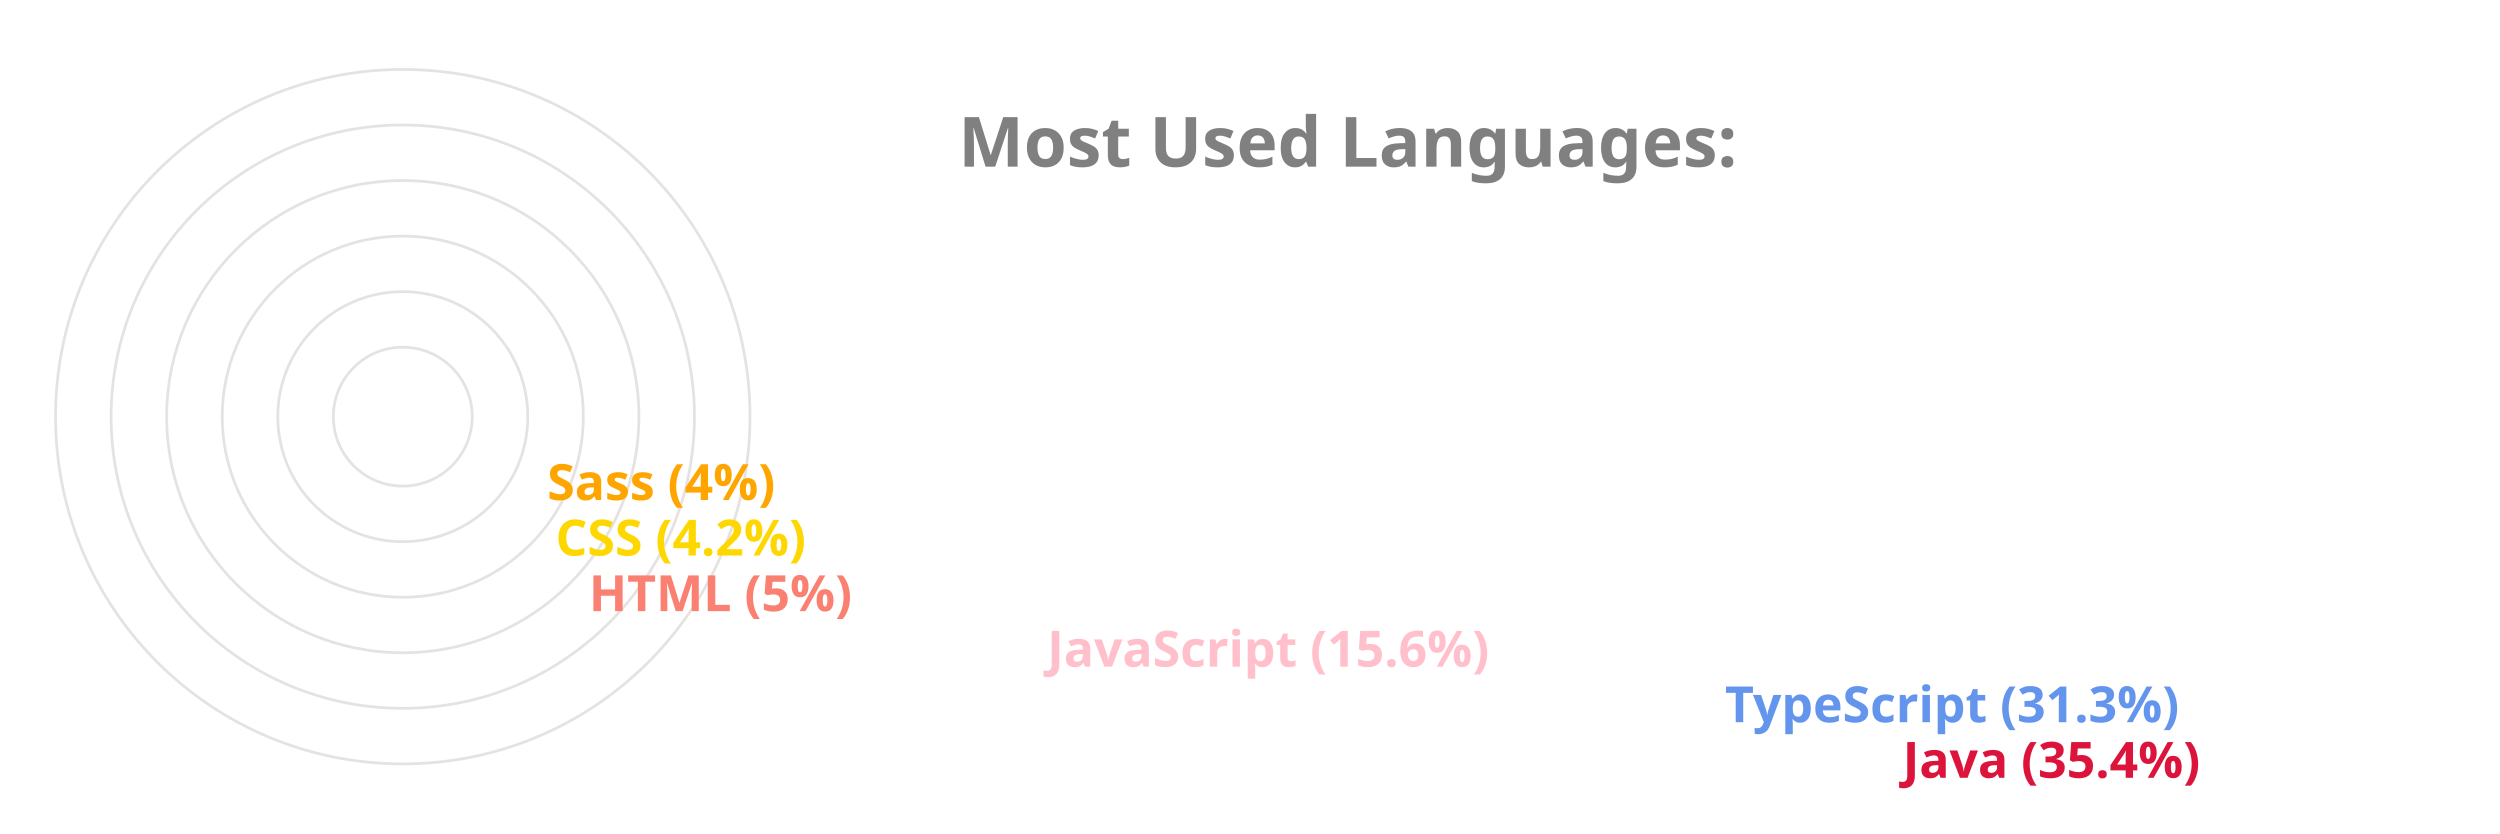
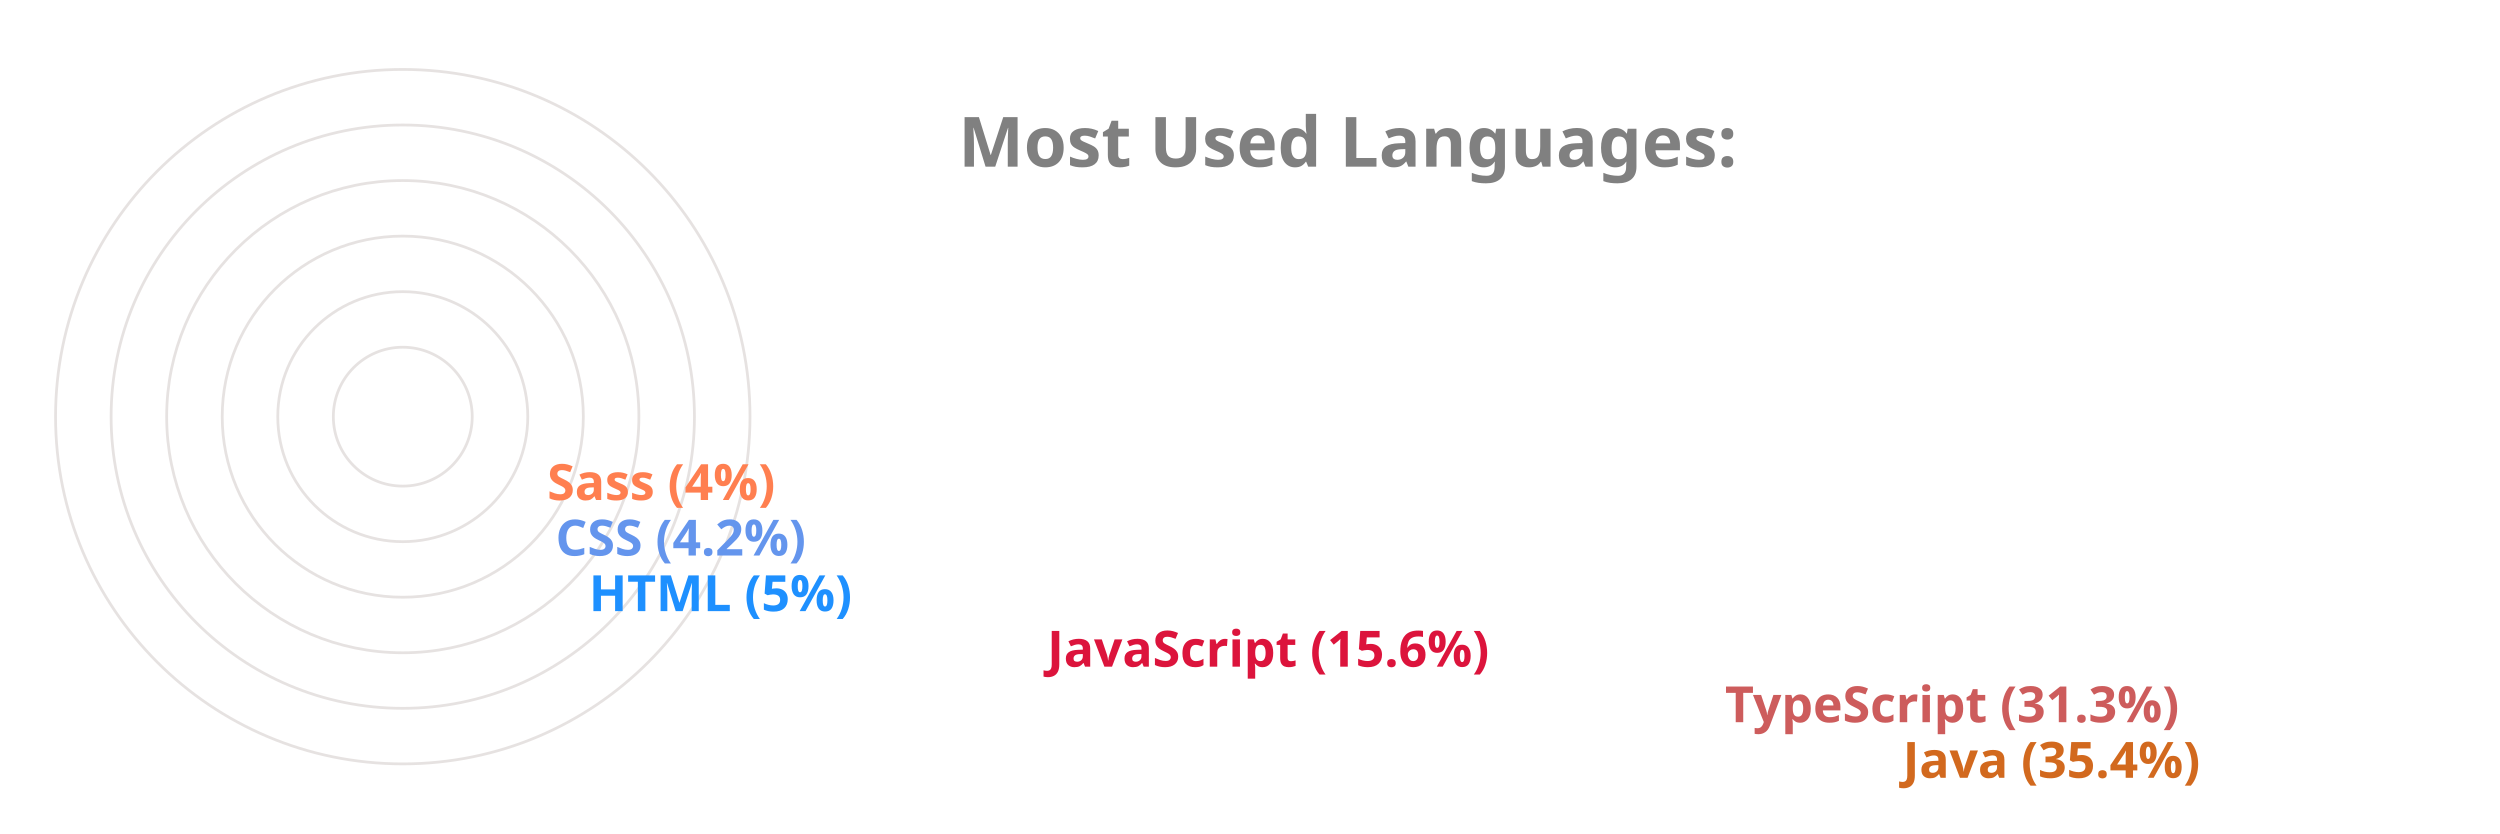
<svg xmlns="http://www.w3.org/2000/svg" viewBox="0 0 650 300" height="200px" width="600px">
  <style>
		.label {
			font: bold 25px sans-serif;
			color: #404040;
			-webkit-text-stroke: 1px white;
	  	}
		.name {
			font: bold 18px sans-serif;
			color: #404040;
	  	}

		.line {
			stroke-dasharray: 1000;
			stroke-dashoffset: 1000;
			animation: dash 3.5s ease-in-out forwards;	
			animation-iteration-count: infinite;
			animation-direction: alternate-reverse;
		}

		.path {
			stroke-dasharray: 1000;
			stroke-dashoffset: 1000;
			animation: dash 3.5s ease-in-out forwards;	
			animation-iteration-count: infinite;
			animation-direction: alternate-reverse;
		}
		  
		@keyframes dash {
			to {
				stroke-dashoffset: 0;
			}
		}

	</style>
  <g stroke="#E6E2E1" fill="none" stroke-width="1">
    <circle cx="20" cy="150" r="125" />
    <circle cx="20" cy="150" r="105" />
    <circle cx="20" cy="150" r="85" />
    <circle cx="20" cy="150" r="65" />
    <circle cx="20" cy="150" r="45" />
    <circle cx="20" cy="150" r="25" />
  </g>
  <g fill="none" stroke-width="20" class="line">
-     <line x2="550" y2="275" x1="20" y1="275" stroke="Crimson" />
-     <line x2="486" y2="255" x1="20" y1="255" stroke="CornflowerBlue" />
-     <line x2="242" y2="235" x1="20" y1="235" stroke="Pink" />
-     <line x2="77" y2="215" x1="20" y1="215" stroke="Salmon" />
-     <line x2="65" y2="195" x1="20" y1="195" stroke="Gold" />
-     <line x2="62" y2="175" x1="20" y1="175" stroke="Orange" />
+     <line x2="550" y2="275" x1="20" y1="275" stroke="Chocolate" />
+     <line x2="486" y2="255" x1="20" y1="255" stroke="IndianRed" />
+     <line x2="242" y2="235" x1="20" y1="235" stroke="Crimson" />
+     <line x2="77" y2="215" x1="20" y1="215" stroke="DodgerBlue" />
+     <line x2="65" y2="195" x1="20" y1="195" stroke="CornflowerBlue" />
+     <line x2="62" y2="175" x1="20" y1="175" stroke="Coral" />
  </g>
  <g fill="none" stroke-width="20" stroke-linecap="round" class="path">
-     <path d="M 20 275 A 125 125 45 0 1 -82 78" stroke="Crimson" />
-     <path d="M 20 255 A 105 105 45 0 1 -70 95" stroke="CornflowerBlue" />
-     <path d="M 20 235 A 85 85 45 0 1 -61 126" stroke="Pink" />
-     <path d="M 20 215 A 65 65 45 0 1 -44 144" stroke="Salmon" />
-     <path d="M 20 195 A 45 45 45 0 1 -24 146" stroke="Gold" />
-     <path d="M 20 175 A 25 25 45 0 1 -4 148" stroke="Orange" />
+     <path d="M 20 275 A 125 125 45 0 1 -82 78" stroke="Chocolate" />
+     <path d="M 20 255 A 105 105 45 0 1 -70 95" stroke="IndianRed" />
+     <path d="M 20 235 A 85 85 45 0 1 -61 126" stroke="Crimson" />
+     <path d="M 20 215 A 65 65 45 0 1 -44 144" stroke="DodgerBlue" />
+     <path d="M 20 195 A 45 45 45 0 1 -24 146" stroke="CornflowerBlue" />
+     <path d="M 20 175 A 25 25 45 0 1 -4 148" stroke="Coral" />
  </g>
  <g class="name">
-     <text x="560" y="280" fill="Crimson">Java (35.4%)</text>
-     <text x="496" y="260" fill="CornflowerBlue">TypeScript (31.3%)</text>
-     <text x="252" y="240" fill="Pink">JavaScript (15.6%)</text>
-     <text x="87" y="220" fill="Salmon">HTML (5%)</text>
-     <text x="75" y="200" fill="Gold">CSS (4.2%)</text>
-     <text x="72" y="180" fill="Orange">Sass (4%)</text>
+     <text x="560" y="280" fill="Chocolate">Java (35.4%)</text>
+     <text x="496" y="260" fill="IndianRed">TypeScript (31.3%)</text>
+     <text x="252" y="240" fill="Crimson">JavaScript (15.6%)</text>
+     <text x="87" y="220" fill="DodgerBlue">HTML (5%)</text>
+     <text x="75" y="200" fill="CornflowerBlue">CSS (4.2%)</text>
+     <text x="72" y="180" fill="Coral">Sass (4%)</text>
  </g>
  <g class="label">
    <text x="220" y="60" fill="grey">Most Used Languages:</text>
  </g>
</svg>
